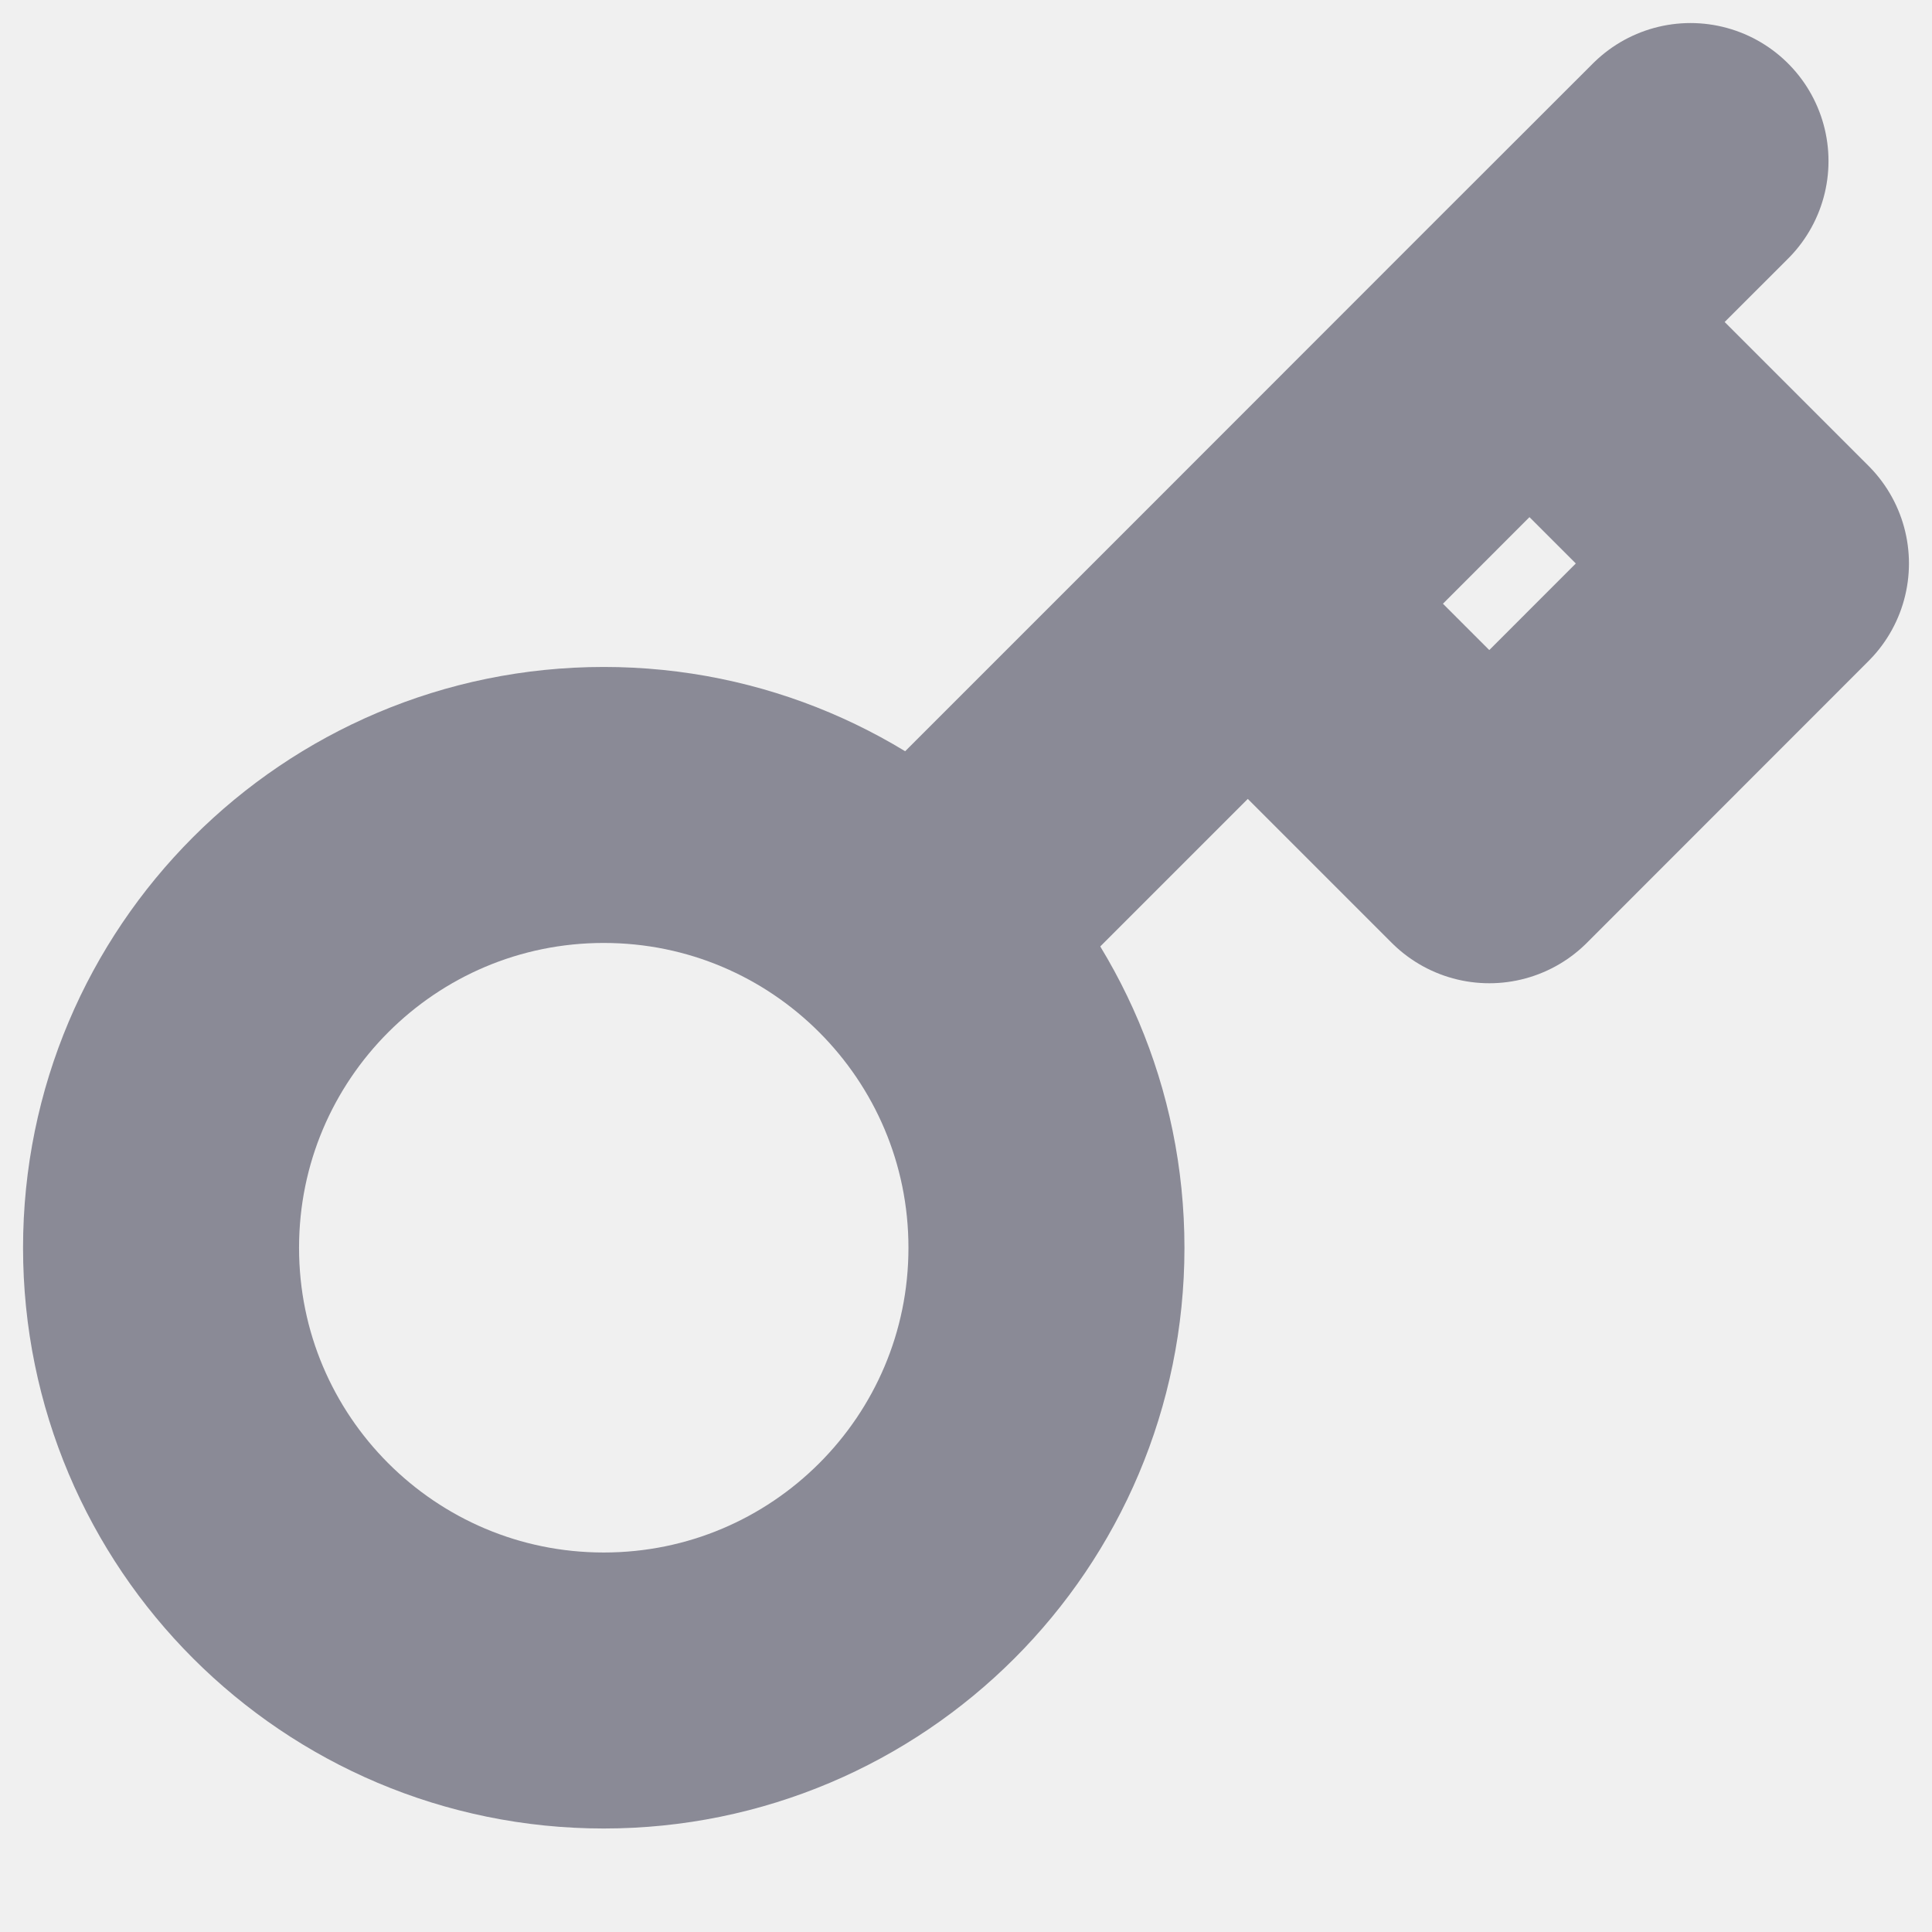
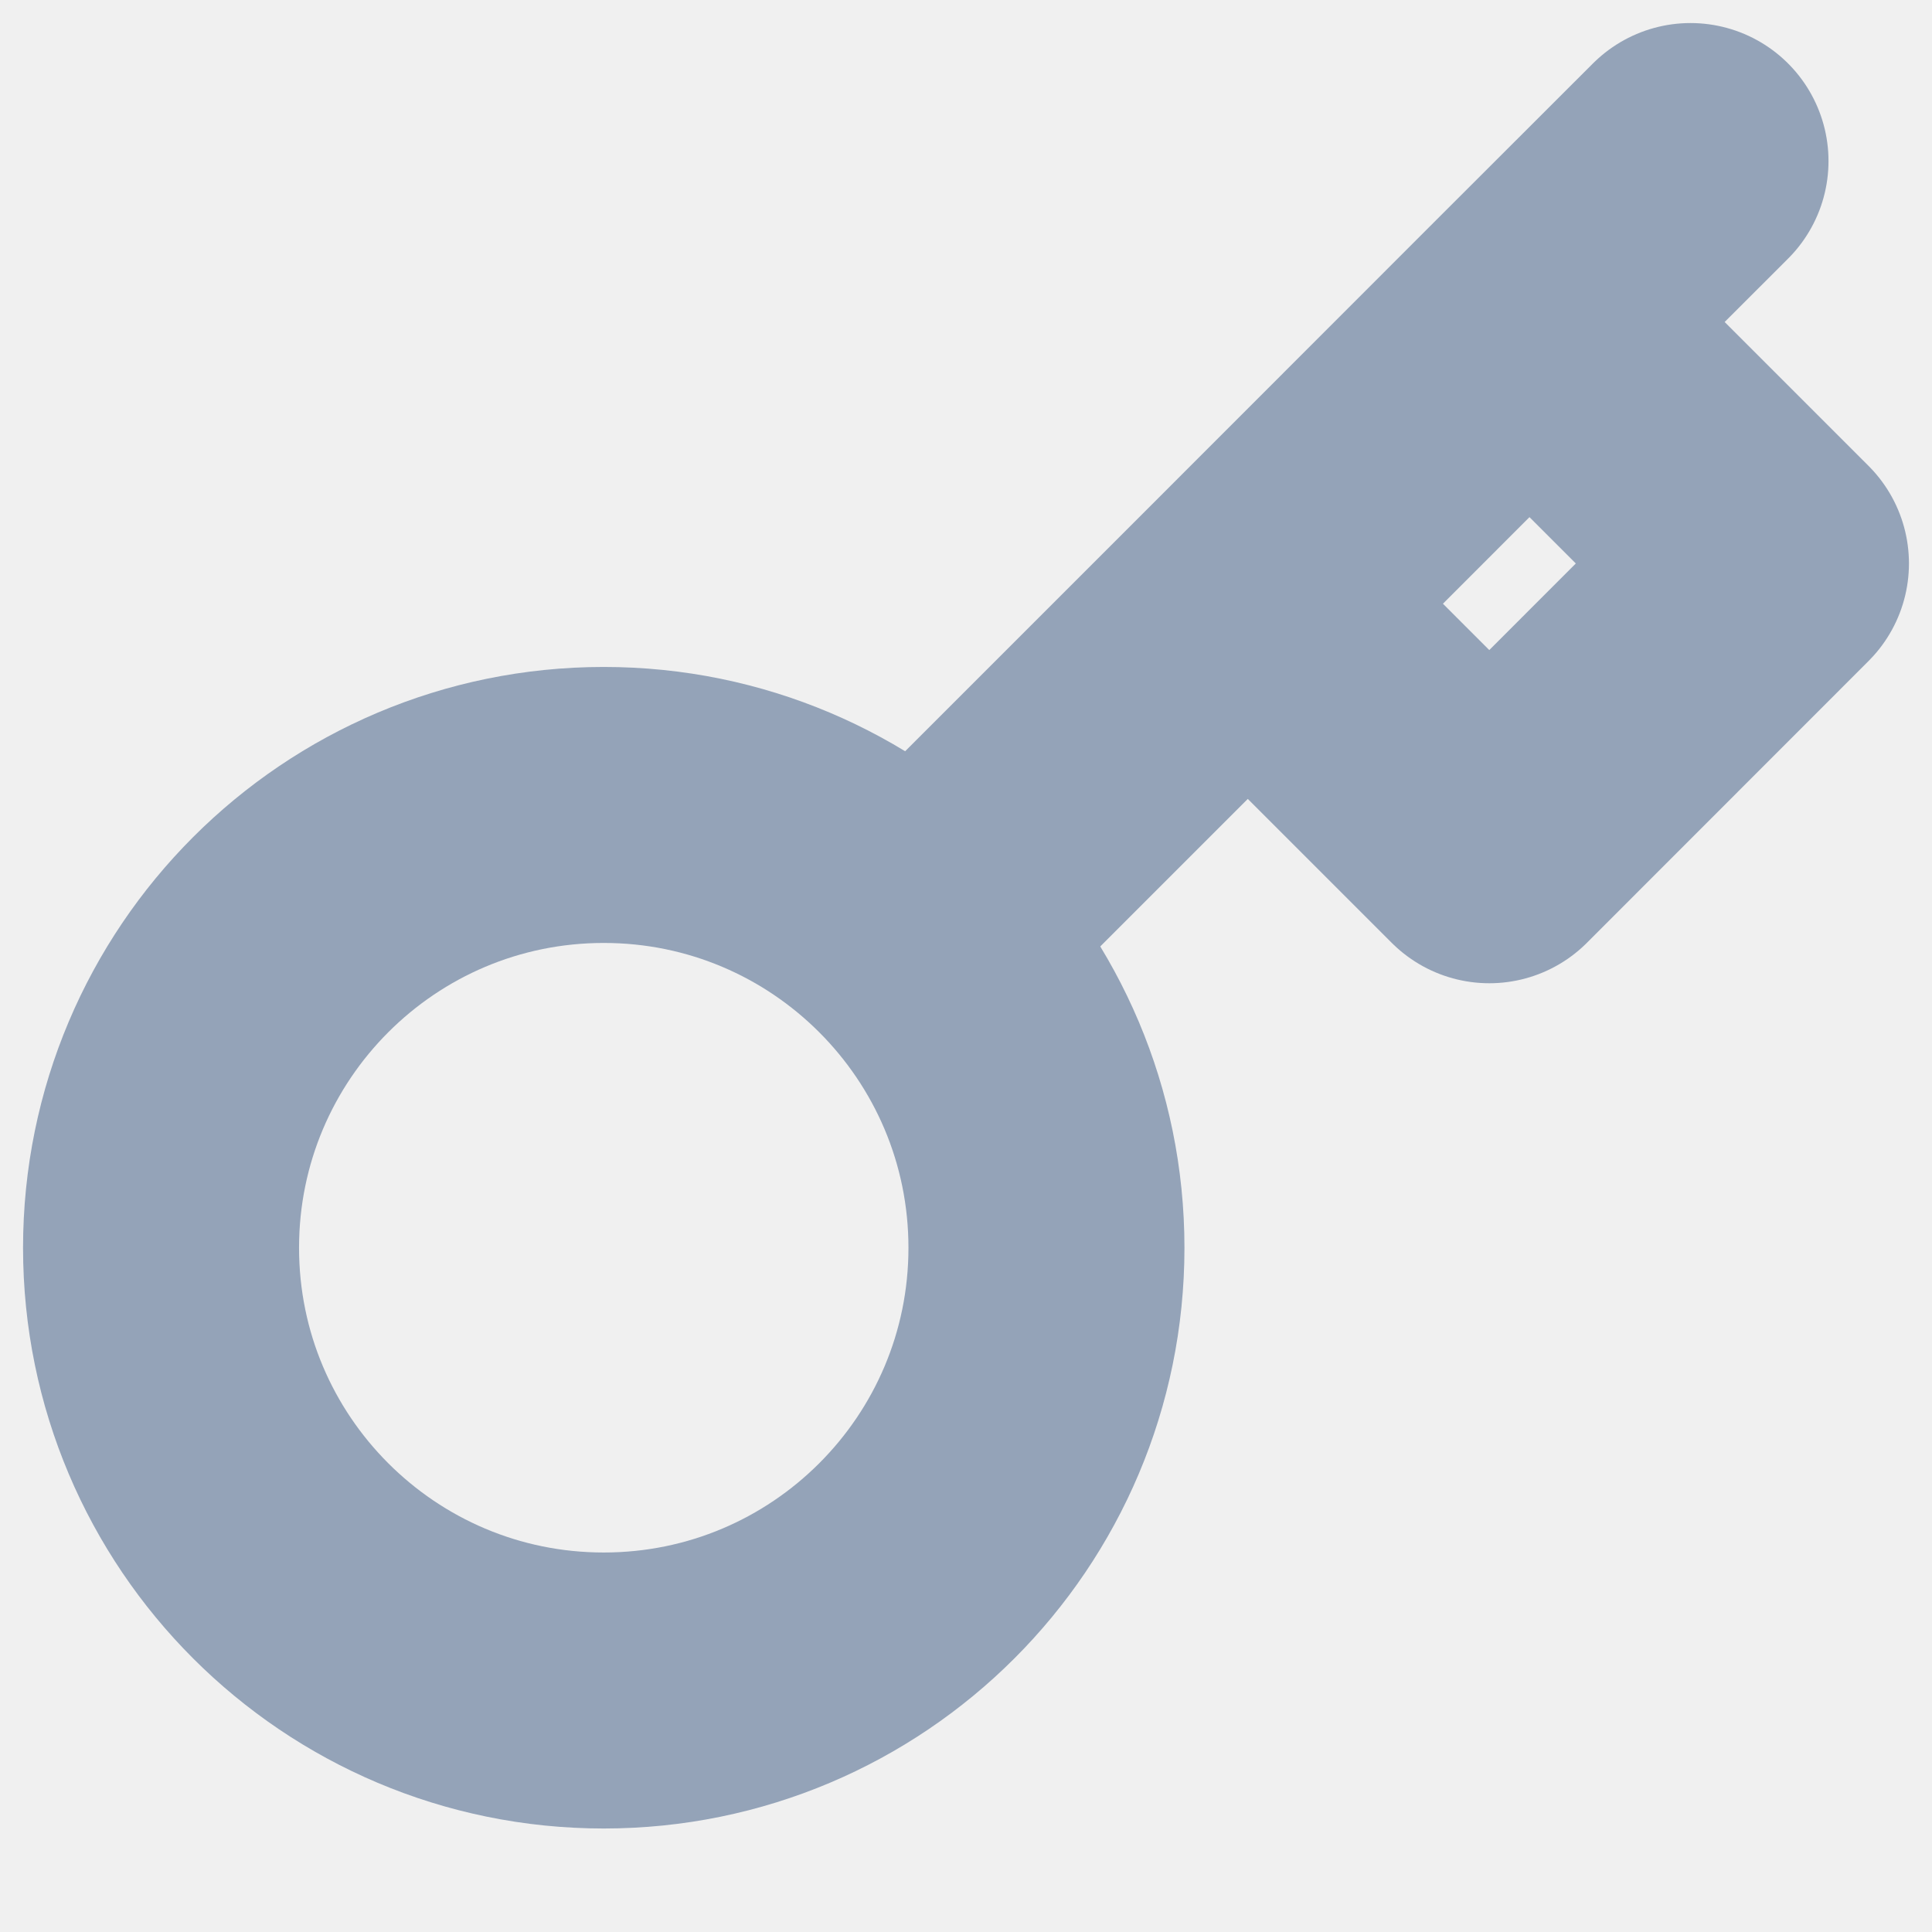
<svg xmlns="http://www.w3.org/2000/svg" preserveAspectRatio="none" overflow="visible" style="display: block;" width="14" height="14" viewBox="0 0 14 14" fill="none">
-   <g id="icon/key" clip-path="url(#clip0_0_53)">
-     <path id="Vector" d="M7.583 9.042C7.583 10.814 6.147 12.25 4.375 12.25C2.603 12.25 1.167 10.814 1.167 9.042C1.167 7.27 2.603 5.833 4.375 5.833C6.147 5.833 7.583 7.27 7.583 9.042Z" stroke-width="2" stroke-linecap="round" stroke-linejoin="round" stroke="#8A8A96" />
-     <path id="Vector_2" d="M12.25 1.167L11.083 2.333M11.083 2.333L9.042 4.375M11.083 2.333L12.833 4.083L10.792 6.125L9.042 4.375M9.042 4.375L6.65 6.767" stroke-width="2" stroke-linecap="round" stroke-linejoin="round" stroke="#8A8A96" />
+   <g id="icon/key" clip-path="url(#clip0_0_58)">
+     <path id="Vector" d="M7.583 9.042C7.583 10.814 6.147 12.25 4.375 12.25C2.603 12.25 1.167 10.814 1.167 9.042C1.167 7.27 2.603 5.833 4.375 5.833C6.147 5.833 7.583 7.27 7.583 9.042Z" stroke-width="2" stroke-linecap="round" stroke-linejoin="round" stroke="#94A3B8" />
+     <path id="Vector_2" d="M12.25 1.167L11.083 2.333M11.083 2.333L9.042 4.375M11.083 2.333L12.833 4.083L10.792 6.125L9.042 4.375M9.042 4.375L6.65 6.767" stroke-width="2" stroke-linecap="round" stroke-linejoin="round" stroke="#94A3B8" />
  </g>
  <defs>
-     <clipPath id="clip0_0_53">
+     <clipPath id="clip0_0_58">
      <rect width="14" height="14" fill="white" />
    </clipPath>
  </defs>
</svg>
